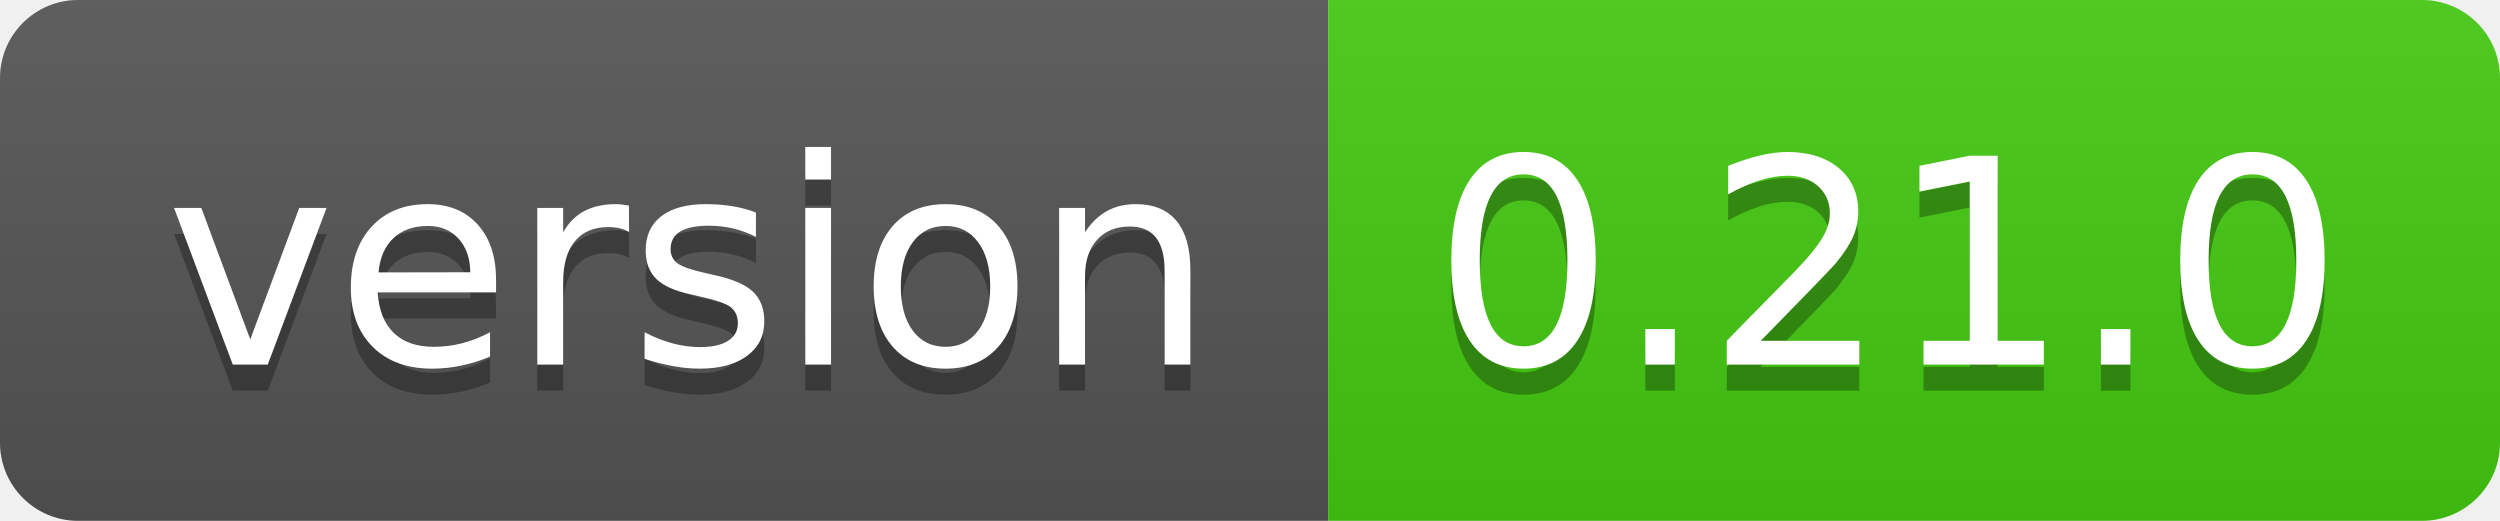
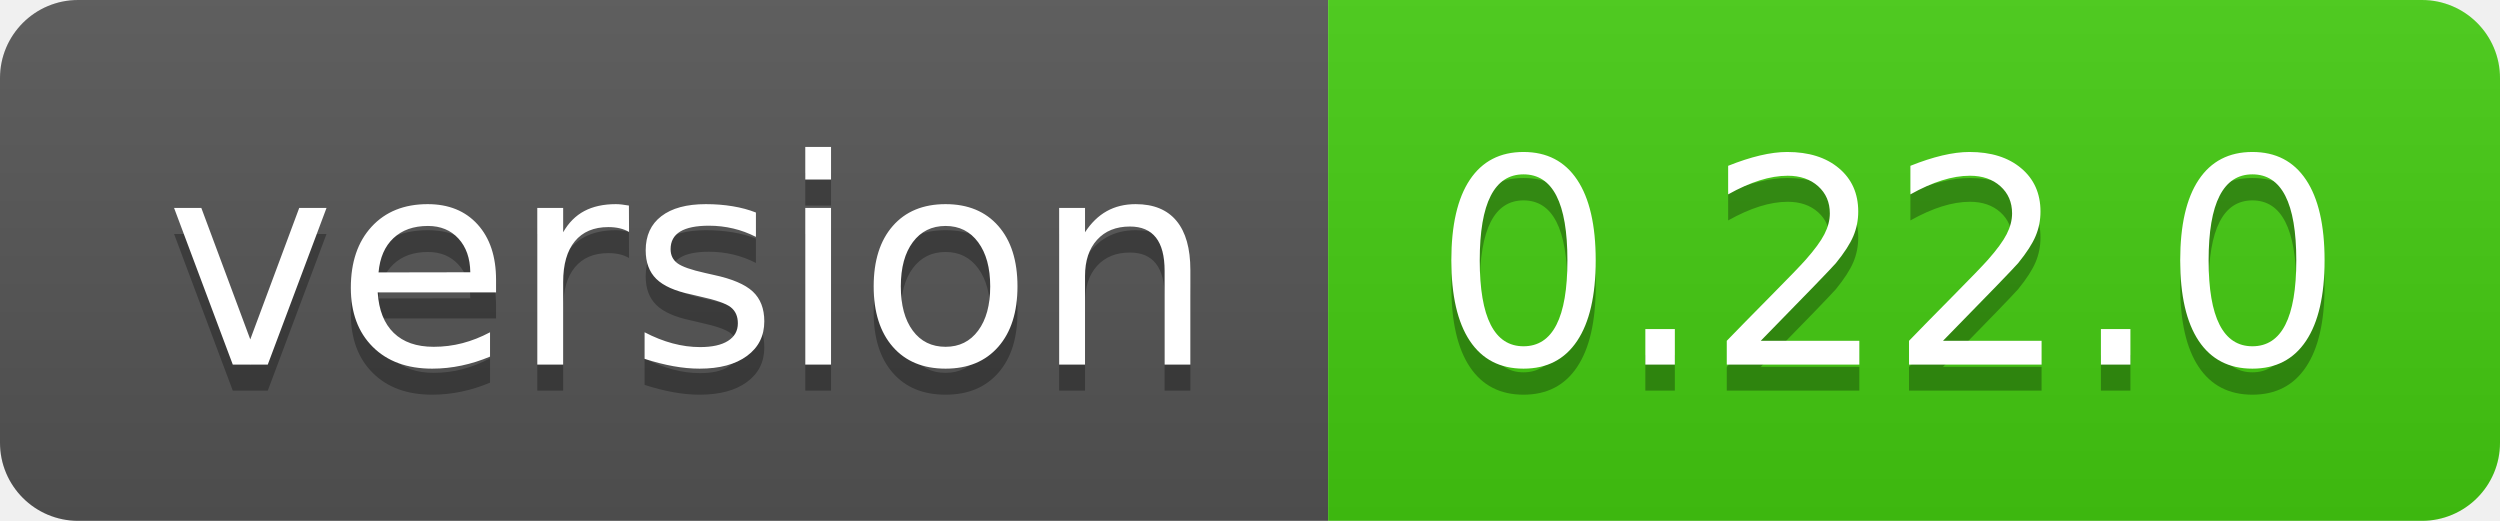
- <svg xmlns="http://www.w3.org/2000/svg" width="96" height="20" role="img" aria-label="version: 0.21.0">
+ <svg xmlns="http://www.w3.org/2000/svg" width="96" height="20" role="img" aria-label="version: 0.22.0">
  <linearGradient id="s" x2="0" y2="100%">
    <stop offset="0" stop-color="#bbb" stop-opacity=".1" />
    <stop offset="1" stop-opacity=".1" />
  </linearGradient>
  <clipPath id="r">
    <rect width="96" height="20" rx="3" fill="#fff" />
  </clipPath>
  <g clip-path="url(#r)">
    <rect width="51" height="20" fill="#555" />
    <rect x="51" width="45" height="20" fill="#4c1" />
    <rect width="96" height="20" fill="url(#s)" />
  </g>
  <g fill="#fff" text-anchor="middle" font-family="Verdana,Geneva,DejaVu Sans,sans-serif" text-rendering="geometricPrecision" font-size="110">
    <text aria-hidden="true" x="265" y="150" fill="#010101" fill-opacity=".3" transform="scale(.1)" textLength="410">version</text>
    <text x="265" y="140" transform="scale(.1)" fill="#fff" textLength="410">version</text>
-     <text aria-hidden="true" x="725" y="150" fill="#010101" fill-opacity=".3" transform="scale(.1)" textLength="350">0.21.0</text>
-     <text x="725" y="140" transform="scale(.1)" fill="#fff" textLength="350">0.21.0</text>
+     <text aria-hidden="true" x="725" y="150" fill="#010101" fill-opacity=".3" transform="scale(.1)" textLength="350">0.22.0</text>
+     <text x="725" y="140" transform="scale(.1)" fill="#fff" textLength="350">0.22.0</text>
  </g>
</svg>
